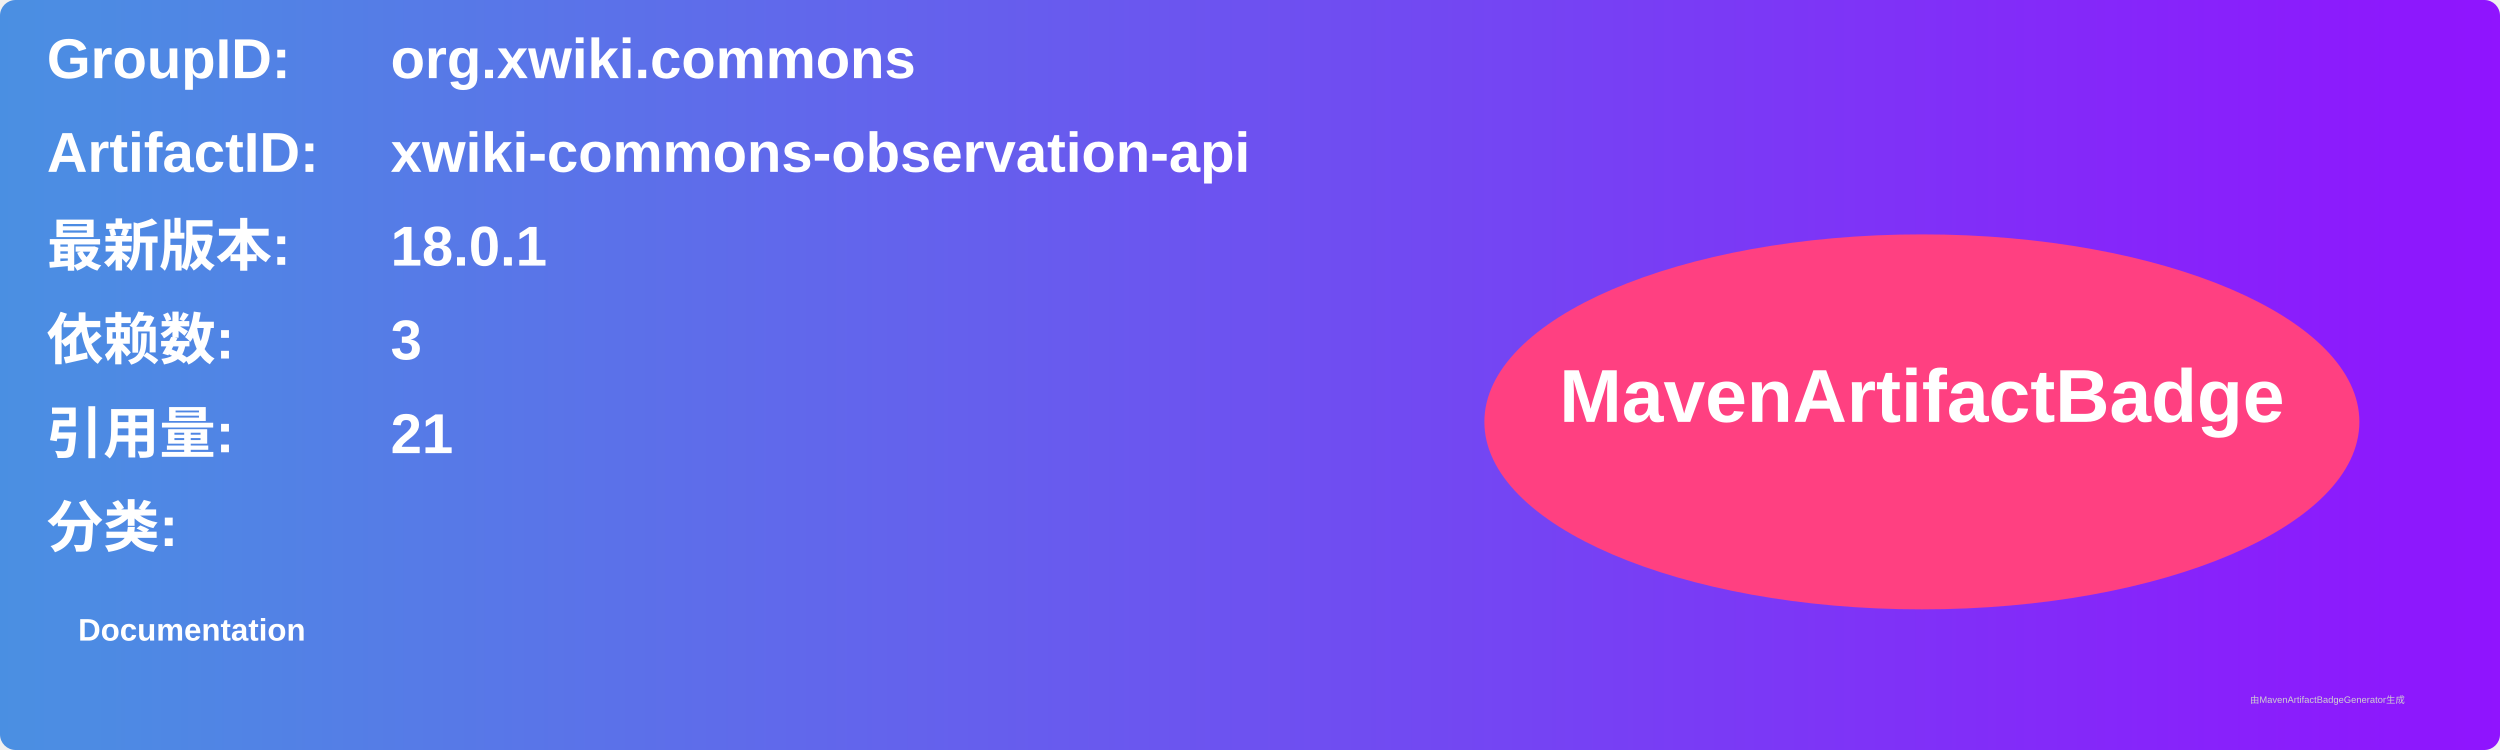
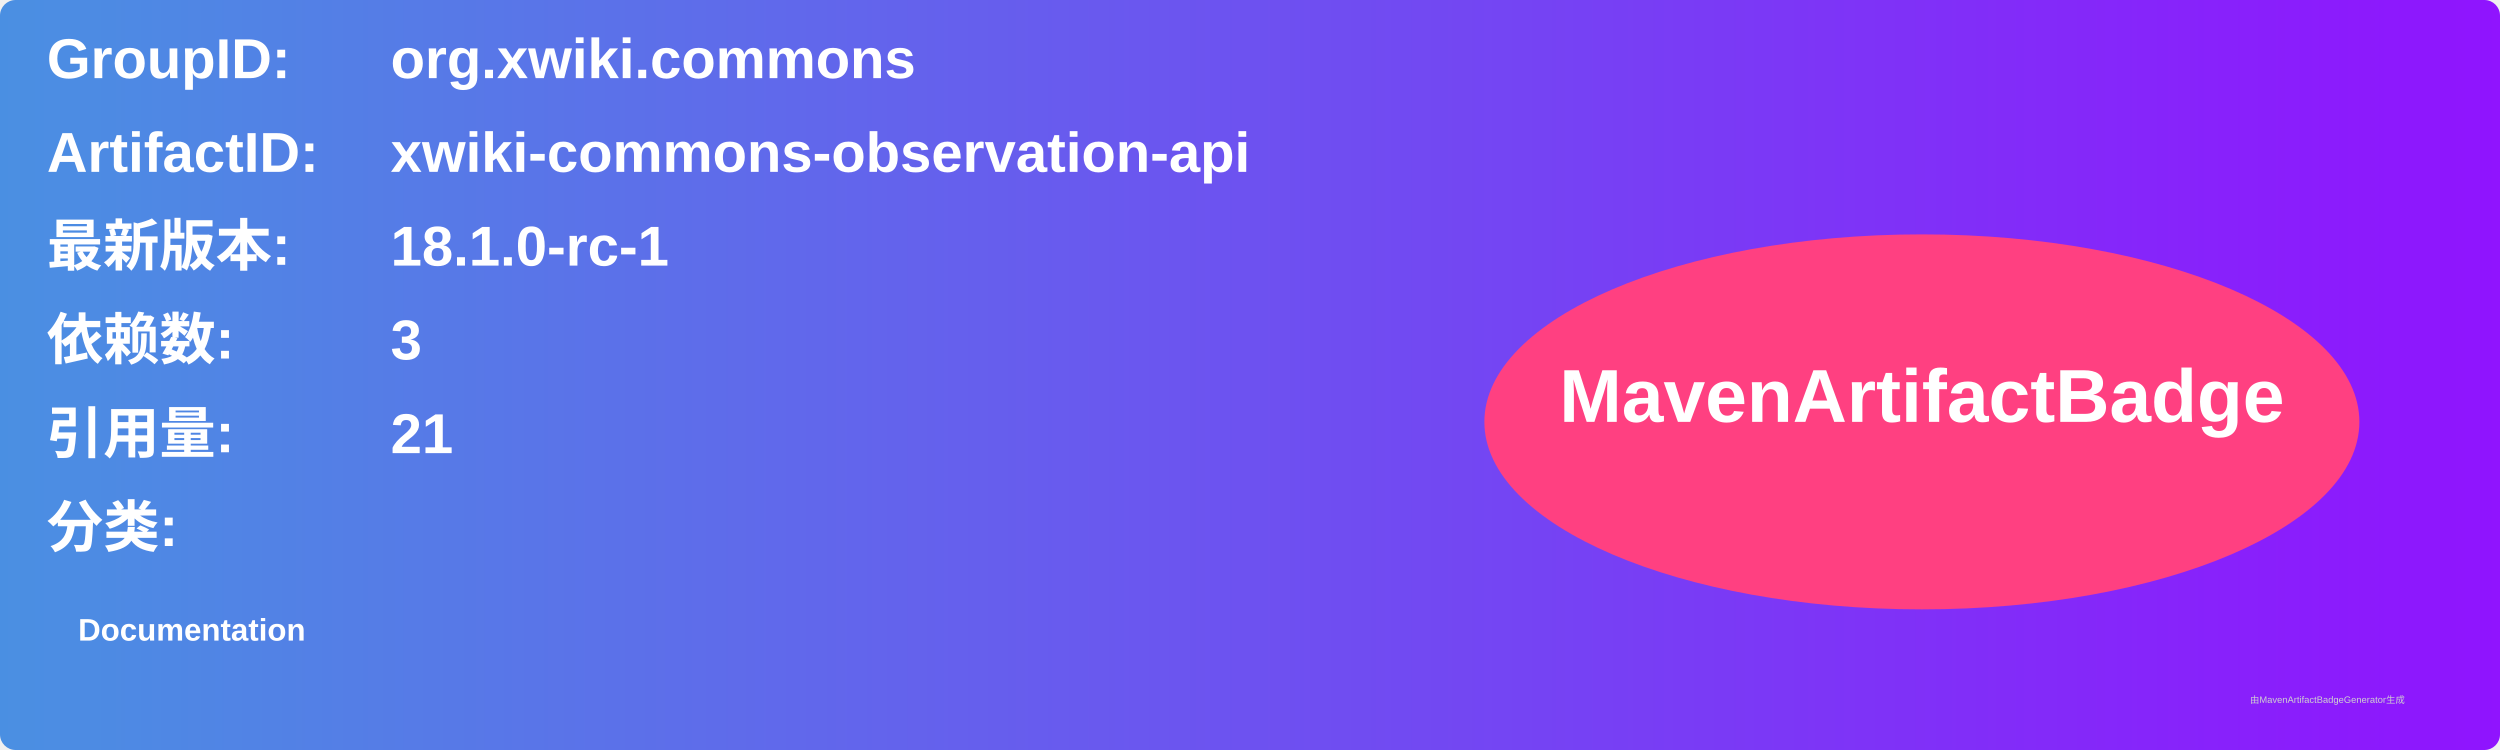
<svg xmlns="http://www.w3.org/2000/svg" width="800" height="240" viewBox="0 0 800 240">
  <linearGradient id="grad" x1="0%" y1="0%" x2="100%" y2="0%">
    <stop offset="0%" stop-color="#4a90e2" />
    <stop offset="100%" stop-color="#9013fe" />
  </linearGradient>
  <rect width="100%" height="100%" rx="5" ry="5" fill="url(#grad)" />
  <g transform="translate(15, 15)">
    <text x="0" y="10" font-family="Arial" font-size="18" fill="white" font-weight="bold" width="260">GroupID:</text>
    <text x="110" y="10" font-family="Arial" font-size="18" fill="white" font-weight="bold" width="460">org.xwiki.commons</text>
    <text x="0" y="40" font-family="Arial" font-size="18" fill="white" font-weight="bold" width="260">ArtifactID:</text>
    <text x="110" y="40" font-family="Arial" font-size="18" fill="white" font-weight="bold" width="460">xwiki-commons-observation-api</text>
    <text x="0" y="70" font-family="Arial" font-size="18" fill="white" font-weight="bold">最新版本:</text>
    <text x="110" y="70" font-family="Arial" font-size="18" fill="white" font-weight="bold">
-       <tspan font-weight="bold">18.0.1</tspan>
+       <tspan font-weight="bold">18.1.0-rc-1</tspan>
    </text>
    <text x="0" y="100" font-family="Arial" font-size="18" fill="white" font-weight="bold">依赖数: </text>
    <text x="110" y="100" font-family="Arial" font-size="18" fill="white">
      <tspan font-weight="bold">3</tspan>
    </text>
    <text x="0" y="130" font-family="Arial" font-size="18" fill="white" font-weight="bold">引用量: </text>
    <text x="110" y="130" font-family="Arial" font-size="18" fill="white">
      <tspan font-weight="bold">21</tspan>
    </text>
    <text x="0" y="160" font-family="Arial" font-size="18" fill="white" font-weight="bold">分类:</text>
    <text x="10" y="190" font-family="Arial" font-size="10" fill="white">
      <tspan font-weight="bold">Documentation</tspan>
    </text>
    <ellipse cx="600" cy="120" rx="140" ry="60" fill="#ff4081" />
    <text x="600" y="120" text-anchor="middle" font-family="Arial" font-size="24" fill="white" font-weight="bold">MavenArtifactBadge</text>
  </g>
  <text x="720" y="225" font-family="Arial" font-size="3" fill="#d0d0d0">由MavenArtifactBadgeGenerator生成</text>
</svg>
